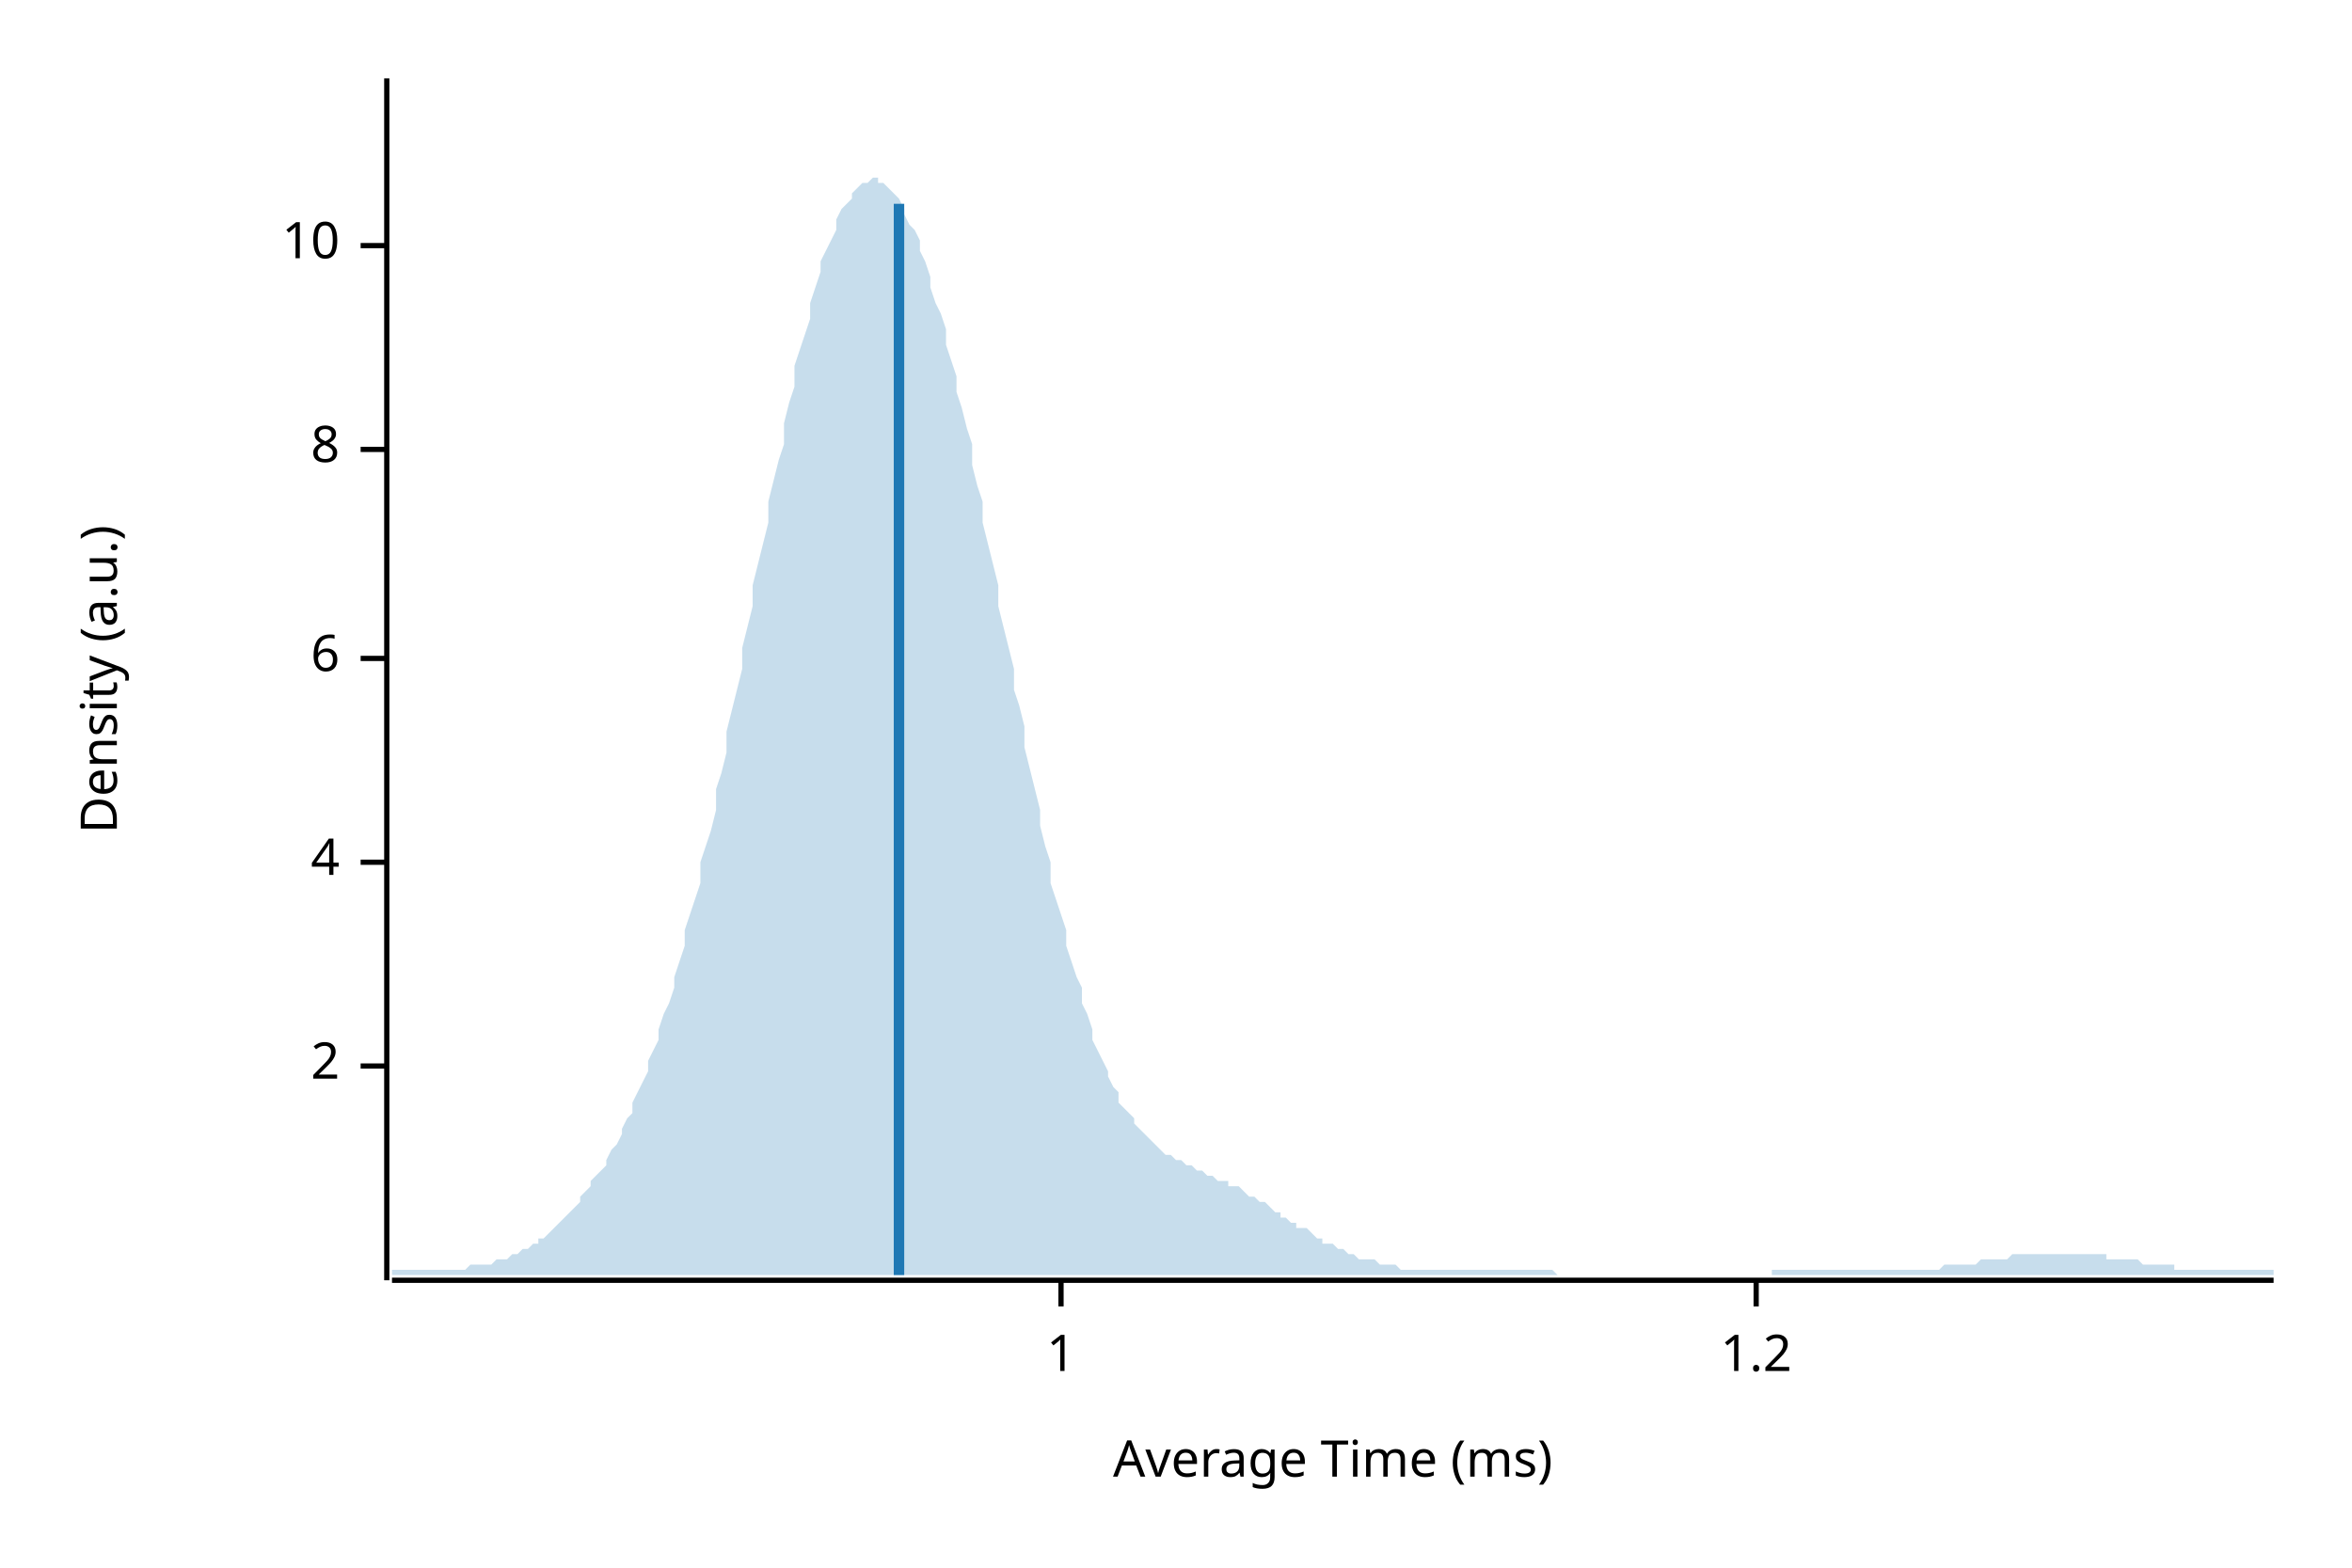
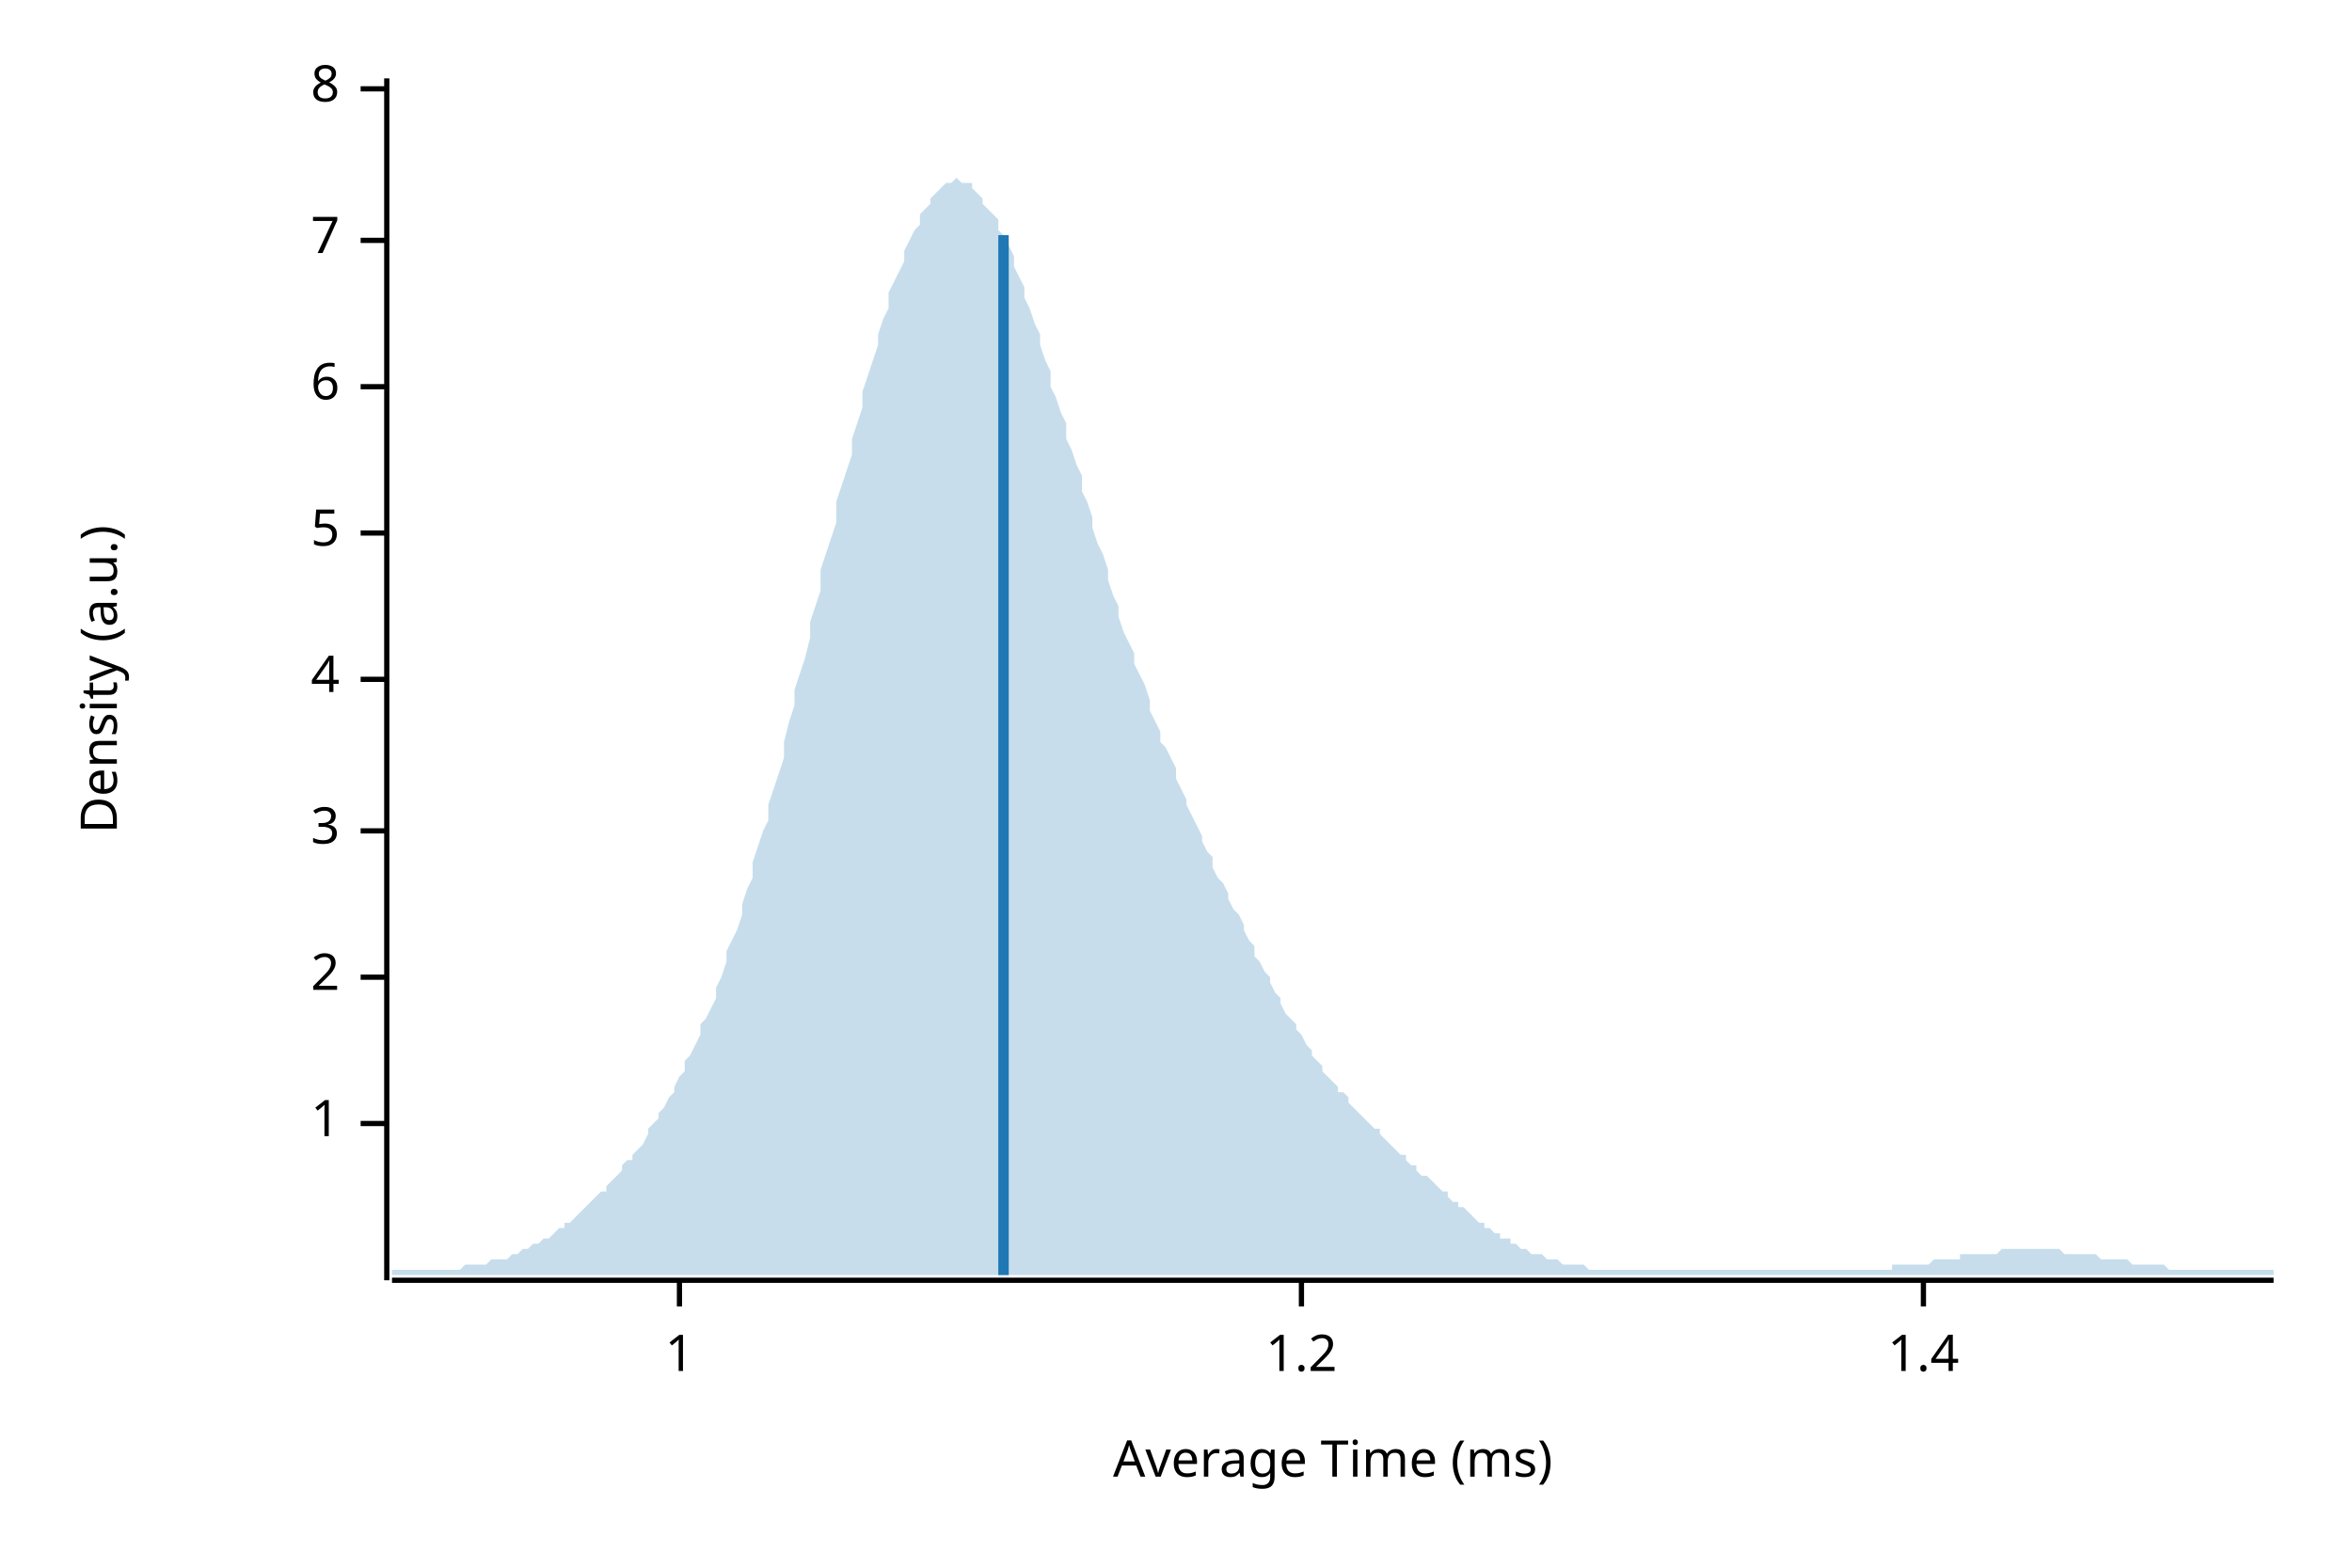
<svg xmlns="http://www.w3.org/2000/svg" width="450" height="300" viewBox="0 0 450 300">
  <text x="15" y="130" dy="0.76em" text-anchor="middle" font-family="sans-serif" font-size="9.677" opacity="1" fill="#000000" transform="rotate(270, 15, 130)">
Density (a.u.)
</text>
  <text x="255" y="285" dy="-0.5ex" text-anchor="middle" font-family="sans-serif" font-size="9.677" opacity="1" fill="#000000">
Average Time (ms)
</text>
  <polyline fill="none" opacity="1" stroke="#000000" stroke-width="1" points="74,15 74,245 " />
-   <text x="65" y="204" dy="0.5ex" text-anchor="end" font-family="sans-serif" font-size="9.677" opacity="1" fill="#000000">
+   <text x="65" y="215" dy="0.5ex" text-anchor="end" font-family="sans-serif" font-size="9.677" opacity="1" fill="#000000">
+ 1
+ </text>
+   <polyline fill="none" opacity="1" stroke="#000000" stroke-width="1" points="69,215 74,215 " />
+   <text x="65" y="187" dy="0.5ex" text-anchor="end" font-family="sans-serif" font-size="9.677" opacity="1" fill="#000000">
2
</text>
-   <polyline fill="none" opacity="1" stroke="#000000" stroke-width="1" points="69,204 74,204 " />
-   <text x="65" y="165" dy="0.5ex" text-anchor="end" font-family="sans-serif" font-size="9.677" opacity="1" fill="#000000">
+   <polyline fill="none" opacity="1" stroke="#000000" stroke-width="1" points="69,187 74,187 " />
+   <text x="65" y="159" dy="0.5ex" text-anchor="end" font-family="sans-serif" font-size="9.677" opacity="1" fill="#000000">
+ 3
+ </text>
+   <polyline fill="none" opacity="1" stroke="#000000" stroke-width="1" points="69,159 74,159 " />
+   <text x="65" y="130" dy="0.5ex" text-anchor="end" font-family="sans-serif" font-size="9.677" opacity="1" fill="#000000">
4
</text>
-   <polyline fill="none" opacity="1" stroke="#000000" stroke-width="1" points="69,165 74,165 " />
-   <text x="65" y="126" dy="0.5ex" text-anchor="end" font-family="sans-serif" font-size="9.677" opacity="1" fill="#000000">
+   <polyline fill="none" opacity="1" stroke="#000000" stroke-width="1" points="69,130 74,130 " />
+   <text x="65" y="102" dy="0.5ex" text-anchor="end" font-family="sans-serif" font-size="9.677" opacity="1" fill="#000000">
+ 5
+ </text>
+   <polyline fill="none" opacity="1" stroke="#000000" stroke-width="1" points="69,102 74,102 " />
+   <text x="65" y="74" dy="0.5ex" text-anchor="end" font-family="sans-serif" font-size="9.677" opacity="1" fill="#000000">
6
</text>
-   <polyline fill="none" opacity="1" stroke="#000000" stroke-width="1" points="69,126 74,126 " />
-   <text x="65" y="86" dy="0.5ex" text-anchor="end" font-family="sans-serif" font-size="9.677" opacity="1" fill="#000000">
+   <polyline fill="none" opacity="1" stroke="#000000" stroke-width="1" points="69,74 74,74 " />
+   <text x="65" y="46" dy="0.5ex" text-anchor="end" font-family="sans-serif" font-size="9.677" opacity="1" fill="#000000">
+ 7
+ </text>
+   <polyline fill="none" opacity="1" stroke="#000000" stroke-width="1" points="69,46 74,46 " />
+   <text x="65" y="17" dy="0.5ex" text-anchor="end" font-family="sans-serif" font-size="9.677" opacity="1" fill="#000000">
8
</text>
-   <polyline fill="none" opacity="1" stroke="#000000" stroke-width="1" points="69,86 74,86 " />
-   <text x="65" y="47" dy="0.5ex" text-anchor="end" font-family="sans-serif" font-size="9.677" opacity="1" fill="#000000">
- 10
- </text>
-   <polyline fill="none" opacity="1" stroke="#000000" stroke-width="1" points="69,47 74,47 " />
+   <polyline fill="none" opacity="1" stroke="#000000" stroke-width="1" points="69,17 74,17 " />
  <polyline fill="none" opacity="1" stroke="#000000" stroke-width="1" points="75,245 435,245 " />
-   <text x="203" y="255" dy="0.76em" text-anchor="middle" font-family="sans-serif" font-size="9.677" opacity="1" fill="#000000">
+   <text x="130" y="255" dy="0.76em" text-anchor="middle" font-family="sans-serif" font-size="9.677" opacity="1" fill="#000000">
1
</text>
-   <polyline fill="none" opacity="1" stroke="#000000" stroke-width="1" points="203,245 203,250 " />
-   <text x="336" y="255" dy="0.76em" text-anchor="middle" font-family="sans-serif" font-size="9.677" opacity="1" fill="#000000">
+   <polyline fill="none" opacity="1" stroke="#000000" stroke-width="1" points="130,245 130,250 " />
+   <text x="249" y="255" dy="0.76em" text-anchor="middle" font-family="sans-serif" font-size="9.677" opacity="1" fill="#000000">
1.2
</text>
-   <polyline fill="none" opacity="1" stroke="#000000" stroke-width="1" points="336,245 336,250 " />
-   <polygon opacity="0.25" fill="#1F78B4" points="75,243 75,243 76,243 77,243 77,243 78,243 79,243 80,243 80,243 81,243 82,243 82,243 83,243 84,243 85,243 85,243 86,243 87,243 87,243 88,243 89,243 90,242 90,242 91,242 92,242 93,242 93,242 94,242 95,241 95,241 96,241 97,241 98,240 98,240 99,240 100,239 100,239 101,239 102,238 103,238 103,237 104,237 105,236 106,235 106,235 107,234 108,233 108,233 109,232 110,231 111,230 111,229 112,228 113,227 113,226 114,225 115,224 116,223 116,222 117,220 118,219 119,217 119,216 120,214 121,213 121,211 122,209 123,207 124,205 124,203 125,201 126,199 126,197 127,194 128,192 129,189 129,187 130,184 131,181 131,178 132,175 133,172 134,169 134,165 135,162 136,159 137,155 137,151 138,148 139,144 139,140 140,136 141,132 142,128 142,124 143,120 144,116 144,112 145,108 146,104 147,100 147,96 148,92 149,88 150,85 150,81 151,77 152,74 152,70 153,67 154,64 155,61 155,58 156,55 157,52 157,50 158,48 159,46 160,44 160,42 161,40 162,39 163,38 163,37 164,36 165,35 165,35 166,35 167,34 168,34 168,35 169,35 170,36 170,36 171,37 172,38 173,40 173,41 174,43 175,44 176,46 176,48 177,50 178,53 178,55 179,58 180,60 181,63 181,66 182,69 183,72 183,75 184,78 185,82 186,85 186,89 187,93 188,96 188,100 189,104 190,108 191,112 191,116 192,120 193,124 194,128 194,132 195,135 196,139 196,143 197,147 198,151 199,155 199,158 200,162 201,165 201,169 202,172 203,175 204,178 204,181 205,184 206,187 207,189 207,192 208,194 209,197 209,199 210,201 211,203 212,205 212,206 213,208 214,209 214,211 215,212 216,213 217,214 217,215 218,216 219,217 220,218 220,218 221,219 222,220 222,220 223,221 224,221 225,222 225,222 226,222 227,223 227,223 228,223 229,224 230,224 230,224 231,225 232,225 232,225 233,226 234,226 235,226 235,227 236,227 237,227 238,228 238,228 239,229 240,229 240,229 241,230 242,230 243,231 243,231 244,232 245,232 245,233 246,233 247,234 248,234 248,235 249,235 250,235 251,236 251,236 252,237 253,237 253,238 254,238 255,238 256,239 256,239 257,239 258,240 258,240 259,240 260,241 261,241 261,241 262,241 263,241 264,242 264,242 265,242 266,242 266,242 267,242 268,243 269,243 269,243 270,243 271,243 271,243 272,243 273,243 274,243 274,243 275,243 276,243 277,243 277,243 278,243 279,243 279,243 280,243 281,243 282,243 282,243 283,243 284,243 284,243 285,243 286,243 287,243 287,243 288,243 289,243 289,243 290,243 291,243 292,243 292,243 293,243 294,243 295,243 295,243 296,243 297,243 297,243 298,244 299,244 300,244 300,244 301,244 302,244 302,244 303,244 304,244 305,244 305,244 306,244 307,244 308,244 308,244 309,244 310,244 310,244 311,244 312,244 313,244 313,244 314,244 315,244 315,244 316,244 317,244 318,244 318,244 319,244 320,244 321,244 321,244 322,244 323,244 323,244 324,244 325,244 326,244 326,244 327,244 328,244 328,244 329,244 330,244 331,244 331,244 332,244 333,244 333,244 334,244 335,244 336,244 336,244 337,244 338,244 339,244 339,243 340,243 341,243 341,243 342,243 343,243 344,243 344,243 345,243 346,243 346,243 347,243 348,243 349,243 349,243 350,243 351,243 352,243 352,243 353,243 354,243 354,243 355,243 356,243 357,243 357,243 358,243 359,243 359,243 360,243 361,243 362,243 362,243 363,243 364,243 365,243 365,243 366,243 367,243 367,243 368,243 369,243 370,243 370,243 371,243 372,242 372,242 373,242 374,242 375,242 375,242 376,242 377,242 378,242 378,242 379,241 380,241 380,241 381,241 382,241 383,241 383,241 384,241 385,240 385,240 386,240 387,240 388,240 388,240 389,240 390,240 390,240 391,240 392,240 393,240 393,240 394,240 395,240 396,240 396,240 397,240 398,240 398,240 399,240 400,240 401,240 401,240 402,240 403,240 403,241 404,241 405,241 406,241 406,241 407,241 408,241 409,241 409,241 410,242 411,242 411,242 412,242 413,242 414,242 414,242 415,242 416,242 416,243 417,243 418,243 419,243 419,243 420,243 421,243 422,243 422,243 423,243 424,243 424,243 425,243 426,243 427,243 427,243 428,243 429,243 429,243 430,243 431,243 432,243 432,243 433,243 434,243 435,243 435,244 75,244 " />
-   <polyline fill="none" opacity="1" stroke="#1F78B4" stroke-width="2" points="172,244 172,39 " />
+   <polyline fill="none" opacity="1" stroke="#000000" stroke-width="1" points="249,245 249,250 " />
+   <text x="368" y="255" dy="0.76em" text-anchor="middle" font-family="sans-serif" font-size="9.677" opacity="1" fill="#000000">
+ 1.4
+ </text>
+   <polyline fill="none" opacity="1" stroke="#000000" stroke-width="1" points="368,245 368,250 " />
+   <polygon opacity="0.25" fill="#1F78B4" points="75,243 75,243 76,243 77,243 77,243 78,243 79,243 80,243 80,243 81,243 82,243 82,243 83,243 84,243 85,243 85,243 86,243 87,243 87,243 88,243 89,242 90,242 90,242 91,242 92,242 93,242 93,242 94,241 95,241 95,241 96,241 97,241 98,240 98,240 99,240 100,239 100,239 101,239 102,238 103,238 103,238 104,237 105,237 106,236 106,236 107,235 108,235 108,234 109,234 110,233 111,232 111,232 112,231 113,230 113,230 114,229 115,228 116,228 116,227 117,226 118,225 119,224 119,223 120,222 121,222 121,221 122,220 123,219 124,217 124,216 125,215 126,214 126,213 127,212 128,210 129,209 129,208 130,206 131,205 131,203 132,202 133,200 134,198 134,196 135,195 136,193 137,191 137,189 138,187 139,184 139,182 140,180 141,178 142,175 142,173 143,170 144,168 144,165 145,162 146,159 147,157 147,154 148,151 149,148 150,145 150,142 151,138 152,135 152,132 153,129 154,126 155,122 155,119 156,116 157,113 157,109 158,106 159,103 160,100 160,96 161,93 162,90 163,87 163,84 164,81 165,78 165,75 166,72 167,69 168,66 168,64 169,61 170,59 170,56 171,54 172,52 173,50 173,48 174,46 175,44 176,43 176,41 177,40 178,39 178,38 179,37 180,36 181,35 181,35 182,35 183,34 183,34 184,35 185,35 186,35 186,36 187,37 188,38 188,39 189,40 190,41 191,42 191,44 192,45 193,47 194,49 194,51 195,53 196,55 196,57 197,59 198,62 199,64 199,66 200,69 201,71 201,74 202,76 203,79 204,81 204,84 205,86 206,89 207,91 207,94 208,96 209,99 209,101 210,104 211,106 212,109 212,111 213,114 214,116 214,118 215,121 216,123 217,125 217,127 218,129 219,131 220,134 220,136 221,138 222,140 222,142 223,143 224,145 225,147 225,149 226,151 227,153 227,154 228,156 229,158 230,160 230,161 231,163 232,164 232,166 233,168 234,169 235,171 235,172 236,174 237,175 238,177 238,178 239,180 240,181 240,183 241,184 242,186 243,187 243,188 244,190 245,191 245,192 246,194 247,195 248,196 248,197 249,198 250,200 251,201 251,202 252,203 253,204 253,205 254,206 255,207 256,208 256,209 257,209 258,210 258,211 259,212 260,213 261,214 261,214 262,215 263,216 264,216 264,217 265,218 266,219 266,219 267,220 268,221 269,221 269,222 270,223 271,223 271,224 272,225 273,225 274,226 274,226 275,227 276,228 277,228 277,229 278,230 279,230 279,231 280,231 281,232 282,233 282,233 283,234 284,234 284,235 285,235 286,236 287,236 287,237 288,237 289,237 289,238 290,238 291,239 292,239 292,239 293,240 294,240 295,240 295,240 296,241 297,241 297,241 298,241 299,242 300,242 300,242 301,242 302,242 302,242 303,242 304,243 305,243 305,243 306,243 307,243 308,243 308,243 309,243 310,243 310,243 311,243 312,243 313,243 313,243 314,243 315,243 315,243 316,243 317,243 318,243 318,243 319,243 320,243 321,243 321,243 322,243 323,243 323,243 324,243 325,243 326,243 326,243 327,243 328,243 328,243 329,243 330,243 331,243 331,243 332,243 333,243 333,243 334,243 335,243 336,243 336,243 337,243 338,243 339,243 339,243 340,243 341,243 341,243 342,243 343,243 344,243 344,243 345,243 346,243 346,243 347,243 348,243 349,243 349,243 350,243 351,243 352,243 352,243 353,243 354,243 354,243 355,243 356,243 357,243 357,243 358,243 359,243 359,243 360,243 361,243 362,243 362,242 363,242 364,242 365,242 365,242 366,242 367,242 367,242 368,242 369,242 370,241 370,241 371,241 372,241 372,241 373,241 374,241 375,241 375,240 376,240 377,240 378,240 378,240 379,240 380,240 380,240 381,240 382,240 383,239 383,239 384,239 385,239 385,239 386,239 387,239 388,239 388,239 389,239 390,239 390,239 391,239 392,239 393,239 393,239 394,239 395,240 396,240 396,240 397,240 398,240 398,240 399,240 400,240 401,240 401,240 402,241 403,241 403,241 404,241 405,241 406,241 406,241 407,241 408,242 409,242 409,242 410,242 411,242 411,242 412,242 413,242 414,242 414,242 415,243 416,243 416,243 417,243 418,243 419,243 419,243 420,243 421,243 422,243 422,243 423,243 424,243 424,243 425,243 426,243 427,243 427,243 428,243 429,243 429,243 430,243 431,243 432,243 432,243 433,243 434,243 435,243 435,244 75,244 " />
+   <polyline fill="none" opacity="1" stroke="#1F78B4" stroke-width="2" points="192,244 192,45 " />
</svg>
